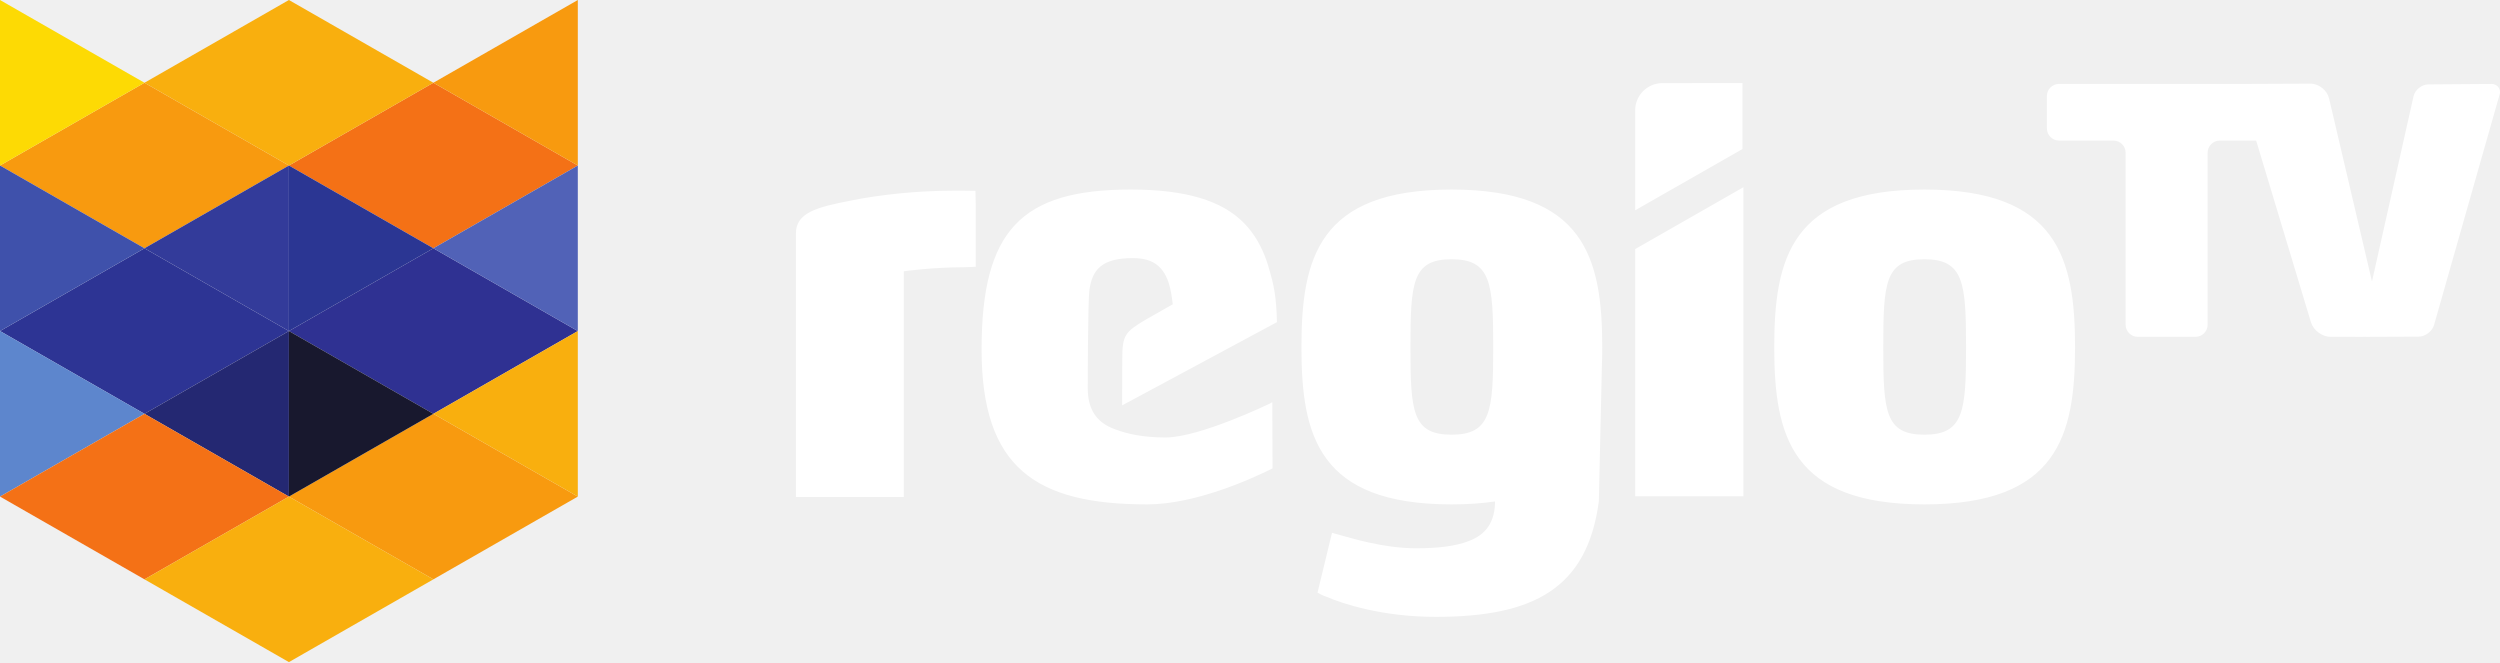
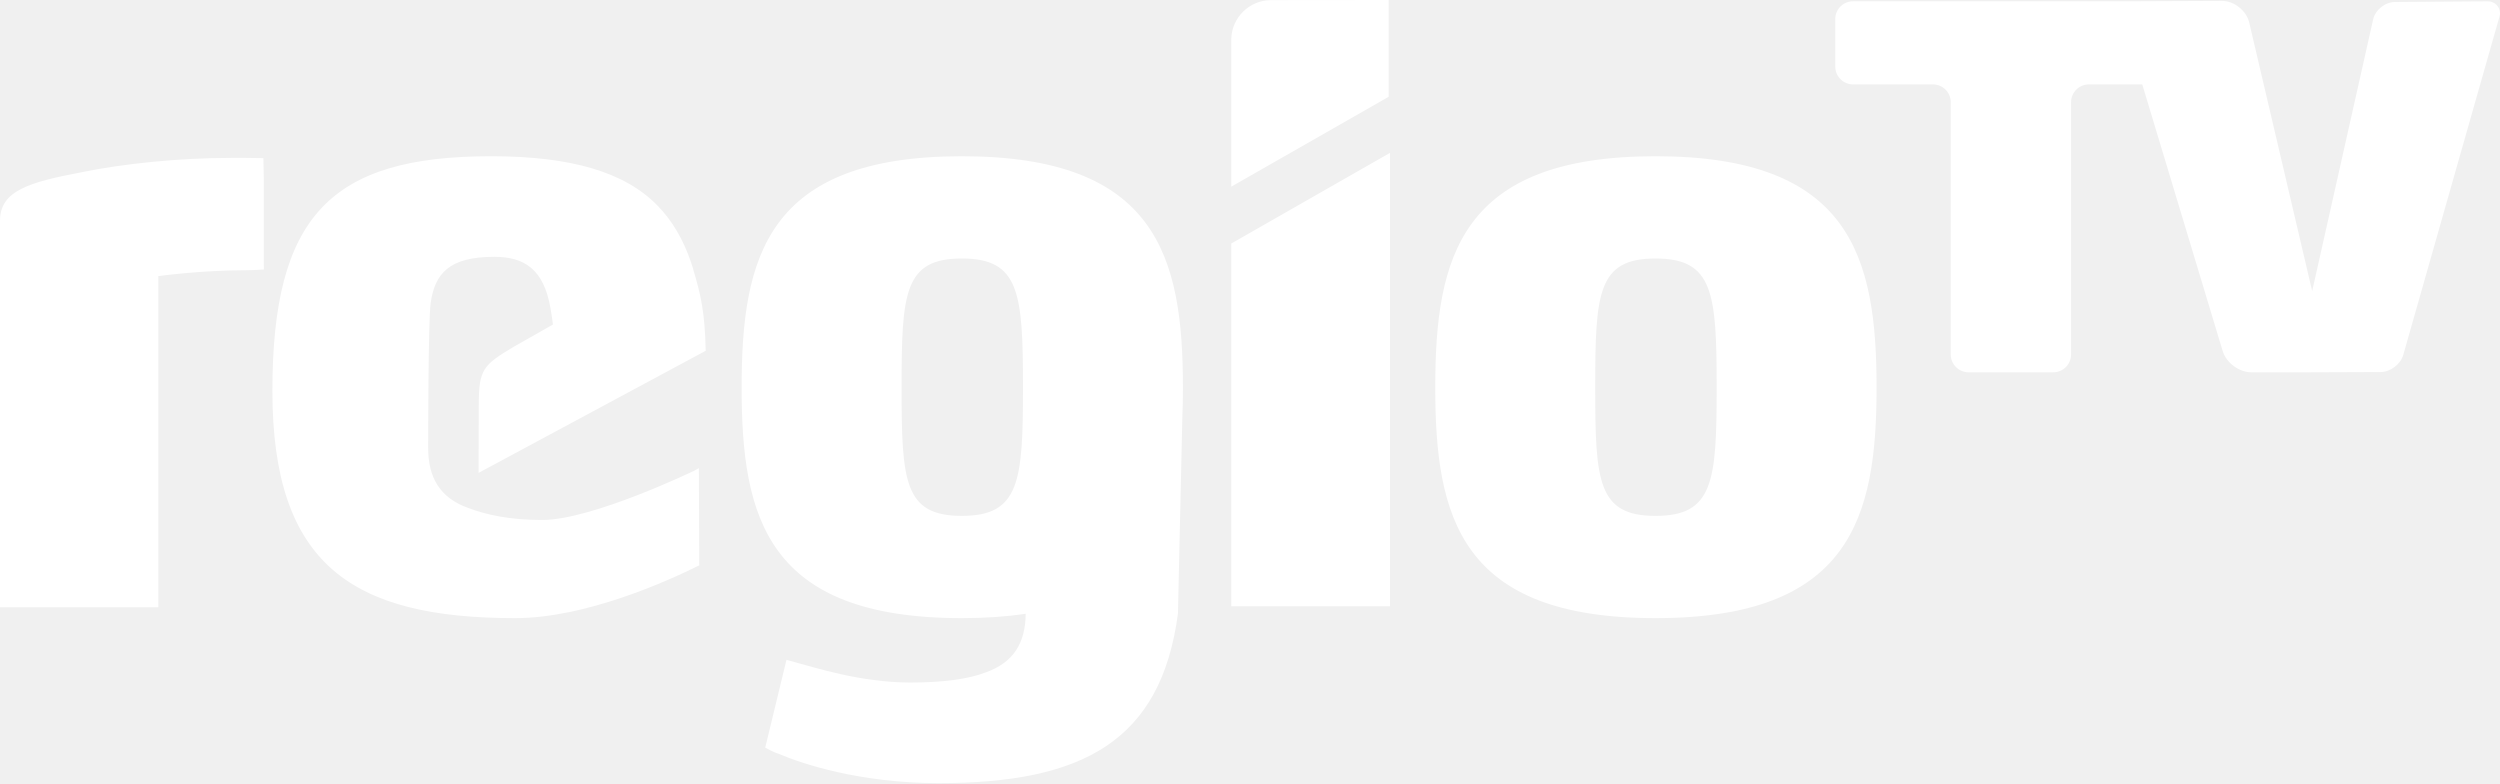
- <svg xmlns="http://www.w3.org/2000/svg" width="800" height="211.876">
-   <path fill="#fff" d="M523.261 79.692v79.119h34.622V59.92l-34.622 19.772m92.544 3.269c-12.608 0-13.156 7.496-13.156 28.163 0 20.475.548 27.977 13.156 27.977s13.334-7.501 13.334-27.977c0-20.666-.725-28.163-13.334-28.163zm0 78.444c-42.555 0-48.048-21.947-48.048-50.282 0-28.529 5.493-50.469 48.048-50.469s48.212 21.941 48.212 50.469c.001 28.336-5.658 50.282-48.212 50.282M312.243 85.359s-2.264.161-3.853.161c-10.043 0-19.167 1.286-19.167 1.286v69.479 2.745h-34.53v-2.745-81.555c0-6.586 6.386-8.413 17.899-10.608 8.952-1.826 21.002-3.105 32.516-3.105h3.283l3.753.051.083 4.149v15.91l.017 4.232M464.495 139.1c-12.593 0-13.146-7.501-13.146-27.977 0-20.666.553-28.163 13.146-28.163 12.599 0 13.336 7.496 13.336 28.163 0 20.476-.737 27.977-13.336 27.977zm48.222-27.976c0-28.529-5.652-50.469-48.222-50.469-42.553 0-48.034 21.941-48.034 50.469 0 28.335 5.482 50.282 48.034 50.282 5.177 0 9.791-.335 13.925-.944-.055 6.299-2.608 10.627-8.752 12.794-3.841 1.463-9.323 2.196-16.447 2.196-10.96 0-21.365-3.475-24.293-4.197l-2.687-.756-4.633 19.143s1.663.984 2.93 1.356c5.121 2.184 17.722 6.398 34.897 6.398 31.316 0 48.502-9.064 52.198-36.982 0 .005.61-27.097.952-42.655.096-2.168.133-4.39.133-6.637m-105.583 17.569l-.934.521s-22.297 10.782-33.259 10.782c-7.127 0-12.275-1.157-16.115-2.621-6.205-2.201-8.743-6.681-8.743-13.088 0 0 0-27.978.552-31.64.913-6.402 4.015-10.052 13.872-10.052 6.586 0 10.784 2.74 12.249 11.152.201 1.415.393 2.124.536 3.625l-8.536 4.84c-6.742 4.019-7.612 4.968-7.631 12.652l-.005.038-.041 14.821 49.543-26.634c-.181-8.128-.974-11.998-2.757-17.862l.017-.011c-.084-.318-.195-.617-.295-.914-.063-.179-.114-.357-.171-.536-1.672-4.885-4.037-8.998-7.289-12.326-7.124-7.32-18.813-10.785-36.337-10.785-35.08 0-47.682 13.158-47.682 51.201 0 37.854 17.348 49.551 52.961 49.551 15.251 0 32.977-7.946 40.144-11.512l-.079-21.202M531.857 26.601a8.71 8.71 0 0 0-8.596 8.469V67.29l34.33-19.603V26.576l-25.734.025M800 29.473a2.6 2.6 0 0 0-2.544-2.602v-.002h-.03l-.03-.002-.02.002-3.036.014-17.286.128c-2.132.017-4.264 1.736-4.727 3.819l-13.294 59.235-13.736-58.59c-.613-2.598-3.299-4.717-5.963-4.706l-19.759.084h-60.689c-2.133 0-3.88 1.746-3.88 3.882V41.1c0 2.136 1.746 3.885 3.88 3.885h17.434c2.133 0 3.879 1.746 3.879 3.882v55.036c0 2.135 1.746 3.882 3.882 3.882h18.481c2.132 0 3.881-1.748 3.881-3.882V48.869a3.89 3.89 0 0 1 3.881-3.882h11.645l17.537 58.147c.765 2.556 3.58 4.648 6.244 4.651l7.693.001v.002h2.242l.805-.002 2.001.002v-.003l3.318-.012 12.148-.047c2.141-.008 4.363-1.695 4.947-3.75l20.102-70.673.895-3.131v-.004c.062-.224.102-.452.102-.694" />
-   <path fill="#f47116" d="M138.674 26.484L92.451 52.969l46.224 26.484 46.224-26.484z" />
-   <path fill="#2f3192" d="M138.674 79.453l-46.224 26.484 46.224 26.484 46.224-26.484z" />
-   <path d="M138.674 132.422L92.45 158.906l46.224 26.484 46.224-26.484zM46.226 79.453l46.225-26.484-46.225-26.484L0 52.969z" fill="#f89a0f" />
-   <path fill="#f9af0e" d="M92.451 52.969l46.224-26.484L92.451 0 46.226 26.484z" />
-   <path fill="#2d3494" d="M46.226 132.422l46.225-26.484-46.225-26.484L0 105.938z" />
-   <path fill="#333b9a" d="M92.451 52.969L46.226 79.453l46.225 26.484z" />
-   <path fill="#f9af0e" d="M184.899 105.938l-46.224 26.484 46.224 26.484z" />
-   <path fill="#5162b7" d="M184.899 52.969l-46.224 26.484 46.224 26.484z" />
-   <path fill="#f89a0f" d="M184.899 52.969V0l-46.224 26.484z" />
-   <path fill="#5d86cd" d="M0 158.906l46.226-26.484L0 105.938z" />
-   <path fill="#3f51ab" d="M0 105.938l46.226-26.484L0 52.969z" />
-   <path fill="#fdda04" d="M0 52.969l46.226-26.484L0 0z" />
-   <path fill="#2b3693" d="M92.451 52.969v52.969l46.224-26.484z" />
-   <path fill="#242872" d="M92.451 105.938l-46.225 26.484 46.225 26.484z" />
-   <path fill="#18182e" d="M92.451 105.938v52.968l46.224-26.484z" />
-   <path fill="#f47116" d="M92.451 158.906l-46.225-26.484L0 158.906l46.226 26.484z" />
-   <path fill="#f9af0e" d="M92.451 158.906L46.226 185.39l46.225 26.485 46.224-26.485z" />
+ <svg xmlns="http://www.w3.org/2000/svg" width="800" height="250.602">
+   <path fill="#fff" d="M394.004 77.924v116.072h50.792V48.917l-50.792 29.007m135.767 4.796c-18.497 0-19.301 10.997-19.301 41.317 0 30.038.804 41.044 19.301 41.044s19.562-11.004 19.562-41.044c0-30.318-1.064-41.317-19.562-41.317zm0 115.082c-62.431 0-70.489-32.197-70.489-73.766 0-41.854 8.059-74.041 70.489-74.041s70.73 32.189 70.73 74.041c.001 41.57-8.301 73.766-70.73 73.766M84.429 86.238s-3.321.236-5.653.236c-14.734 0-28.119 1.887-28.119 1.887v101.93 4.027H0v-4.027V70.645c0-9.662 9.369-12.342 26.259-15.563 13.133-2.679 30.811-4.555 47.703-4.555h4.816l5.506.075.122 6.087v23.341l.025 6.209m223.361 78.841c-18.475 0-19.286-11.004-19.286-41.044 0-30.318.811-41.317 19.286-41.317 18.483 0 19.565 10.997 19.565 41.317 0 30.039-1.081 41.044-19.565 41.044zm70.744-41.042c0-41.854-8.292-74.041-70.744-74.041-62.428 0-70.469 32.189-70.469 74.041 0 41.569 8.042 73.766 70.469 73.766 7.595 0 14.364-.491 20.429-1.385-.081 9.241-3.826 15.59-12.84 18.77-5.635 2.146-13.677 3.222-24.129 3.222-16.079 0-31.344-5.098-35.639-6.157l-3.942-1.109-6.797 28.084s2.44 1.444 4.298 1.989c7.513 3.204 25.999 9.386 51.196 9.386 45.942 0 71.155-13.297 76.577-54.255 0 .007.895-39.753 1.397-62.577.141-3.181.195-6.44.195-9.737m-154.896 25.775l-1.37.764s-32.711 15.818-48.793 15.818c-10.456 0-18.008-1.697-23.642-3.845-9.103-3.229-12.826-9.801-12.826-19.201 0 0 0-41.045.81-46.418 1.339-9.392 5.89-14.747 20.351-14.747 9.662 0 15.821 4.02 17.97 16.361.295 2.076.577 3.116.786 5.318l-12.523 7.101c-9.891 5.896-11.167 7.288-11.195 18.561l-.007.056-.06 21.743 72.682-39.074c-.266-11.924-1.429-17.602-4.045-26.205l.025-.016c-.123-.467-.286-.905-.433-1.341-.092-.263-.167-.524-.251-.786-2.453-7.167-5.923-13.201-10.693-18.083-10.451-10.739-27.6-15.822-53.308-15.822-51.464 0-69.952 19.304-69.952 75.115 0 55.534 25.45 72.694 77.697 72.694 22.374 0 48.379-11.657 58.893-16.889l-.116-31.105M406.615.037a12.778 12.778 0 0 0-12.611 12.424V59.73l50.364-28.759V0l-37.753.037M799.996 4.25a3.814 3.814 0 0 0-3.732-3.817V.43h-.044l-.044-.003-.029.003-4.454.021-25.36.188c-3.128.025-6.255 2.547-6.935 5.603l-19.503 86.901-20.151-85.955c-.899-3.811-4.84-6.92-8.748-6.904l-28.988.123h-89.034c-3.129 0-5.692 2.561-5.692 5.695v15.206c0 3.134 2.561 5.7 5.692 5.7h25.577a5.71 5.71 0 0 1 5.691 5.695v80.741c0 3.132 2.561 5.695 5.695 5.695h27.113c3.128 0 5.694-2.564 5.694-5.695V32.705a5.707 5.707 0 0 1 5.694-5.695h17.084l25.728 85.305c1.122 3.75 5.252 6.819 9.16 6.823l11.286.001v.003h3.289l1.181-.003 2.936.003v-.004l4.868-.018 17.822-.069c3.141-.012 6.401-2.487 7.258-5.501L798.537 9.869l1.313-4.593V5.27c.091-.329.15-.663.15-1.018" />
</svg>
